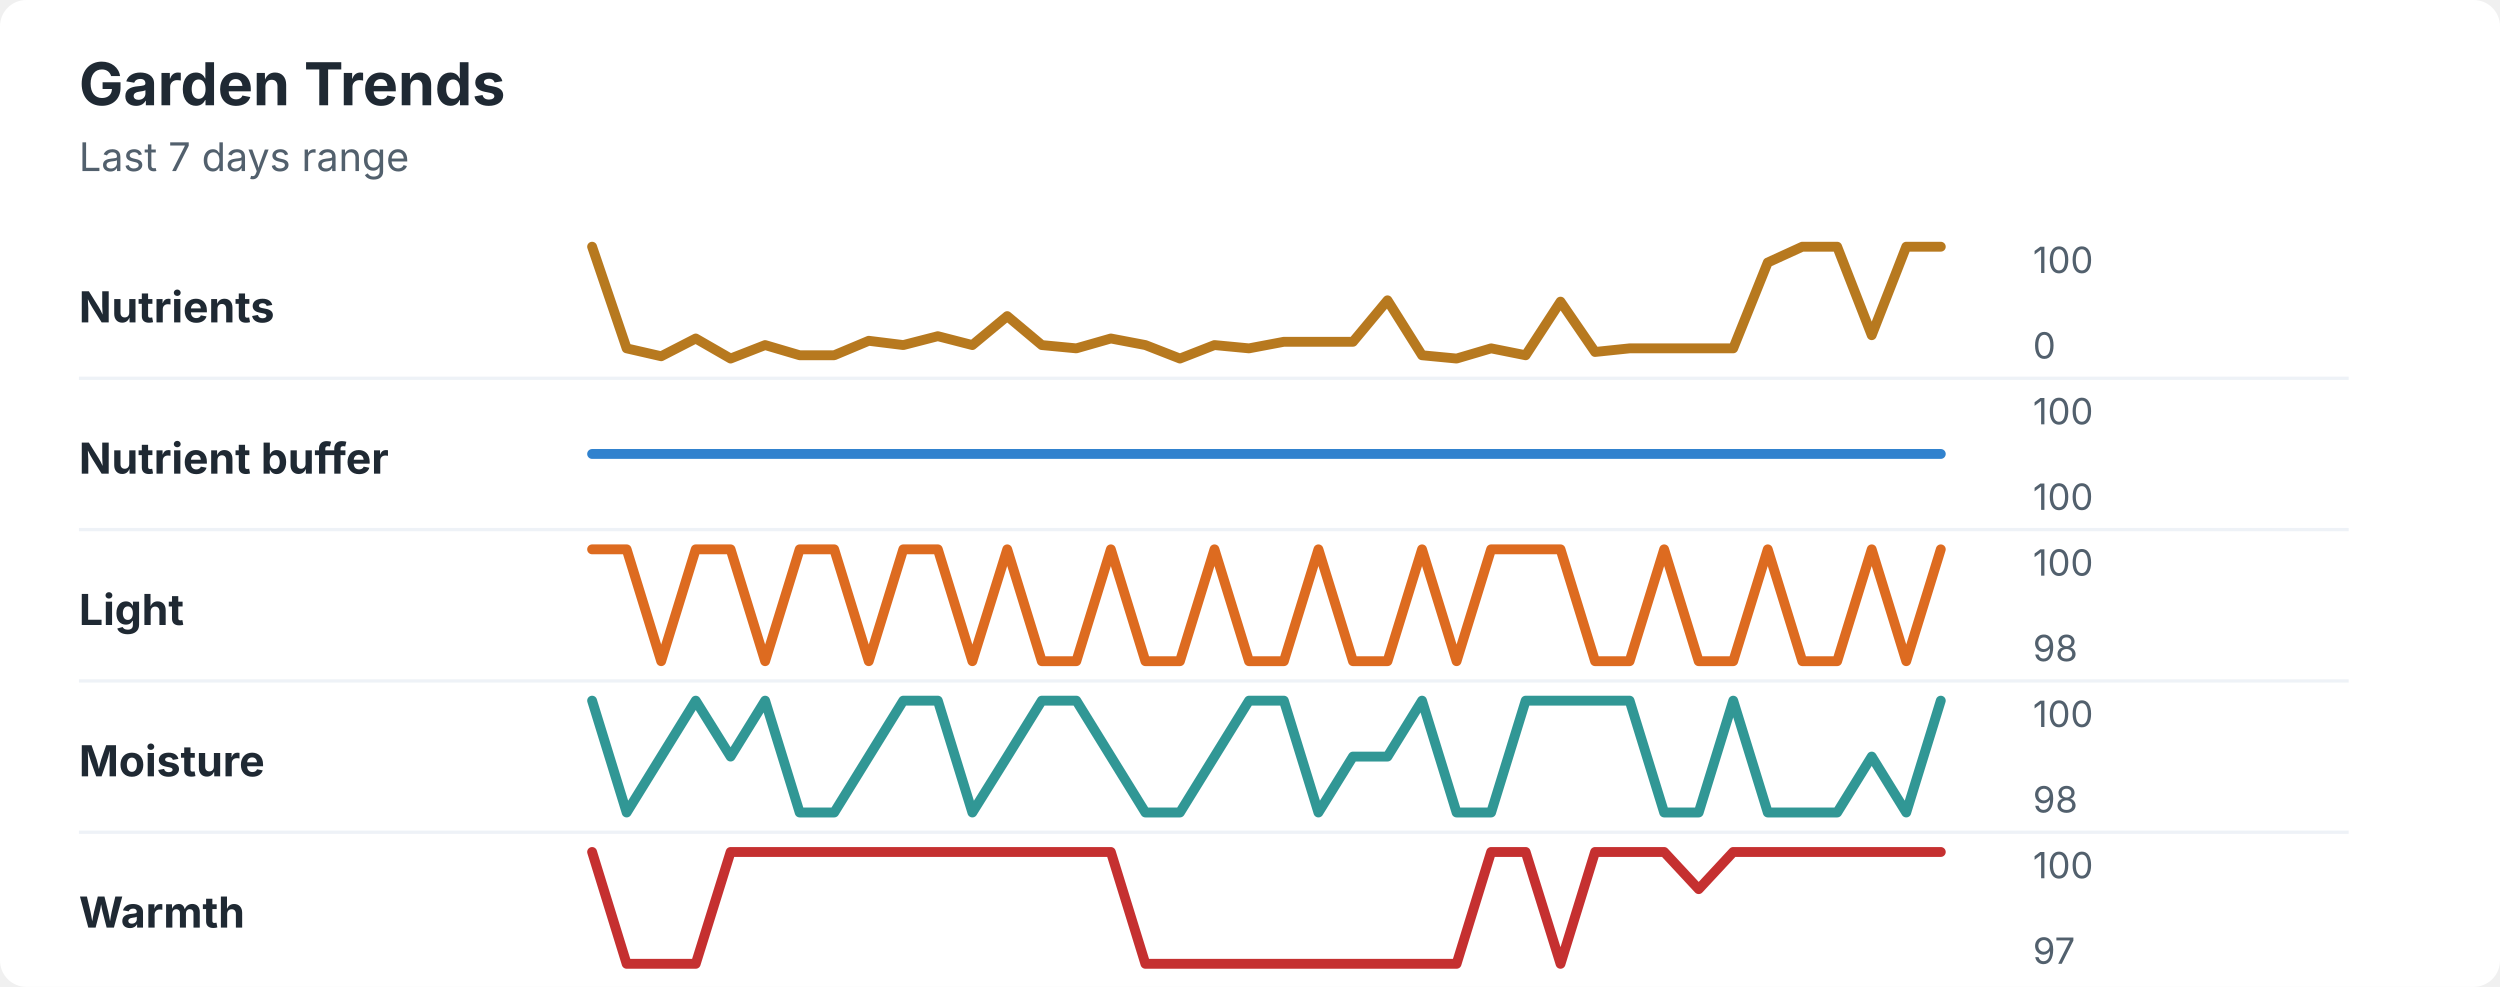
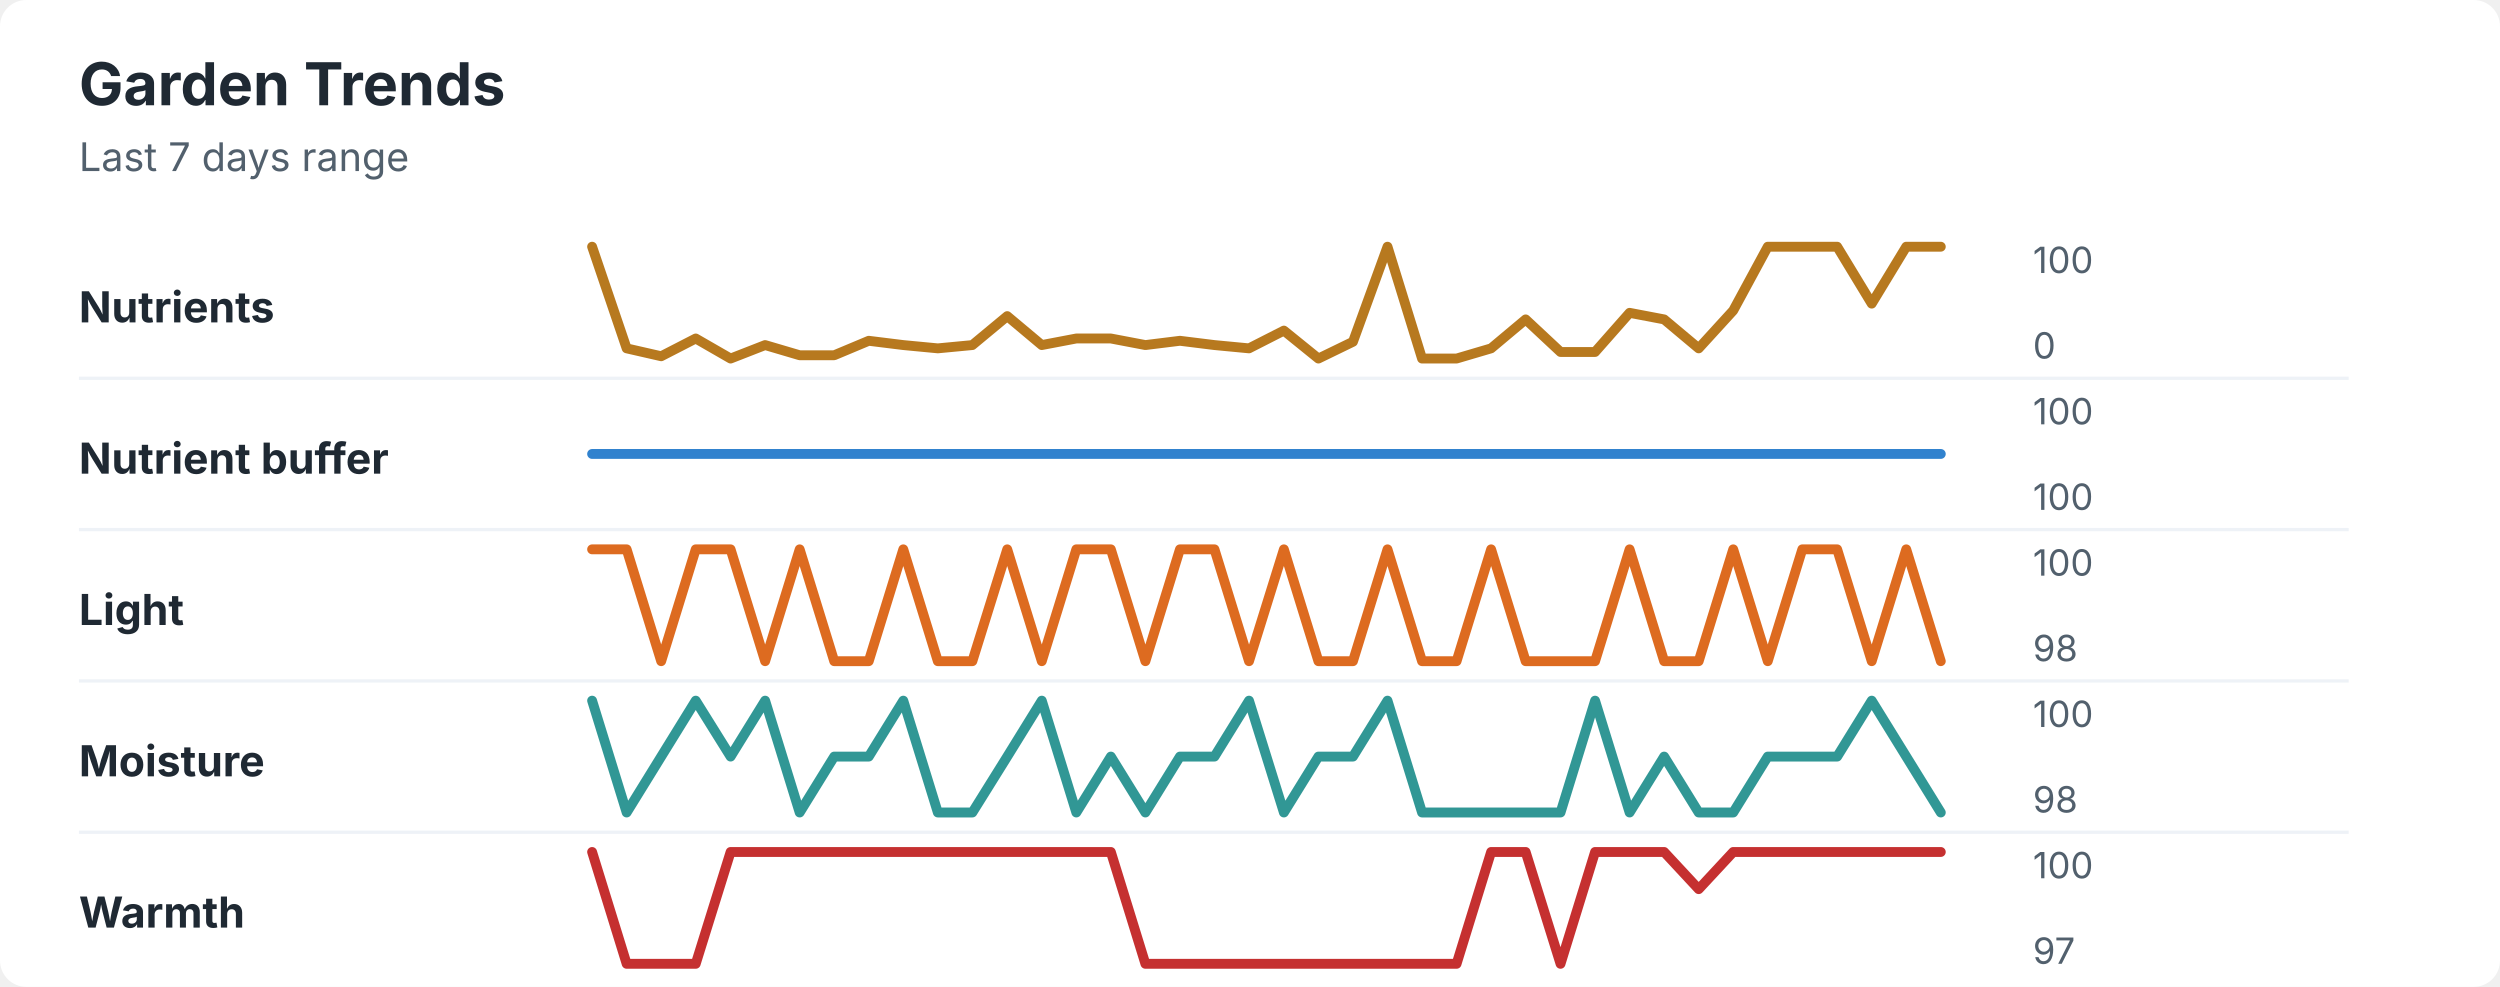
<svg xmlns="http://www.w3.org/2000/svg" width="760" height="300" viewBox="0 0 760 300" role="img" aria-labelledby="title desc">
  <rect width="760" height="300" rx="8" fill="#ffffff" />
  <style>
    text { font-family: -apple-system, BlinkMacSystemFont, "Segoe UI", sans-serif; }
    .title { font-size: 18px; font-weight: 700; fill: #1f2933; }
    .subtitle { font-size: 12px; fill: #52606d; }
    .label { font-size: 13px; font-weight: 650; fill: #1f2933; }
    .axis-value { font-size: 11px; fill: #52606d; }
    .separator { stroke: #eef2f7; stroke-width: 1; }
  </style>
  <text x="24" y="32" class="title">Garden Trends</text>
  <text x="24" y="52" class="subtitle">Last 7 days range</text>
  <text x="24" y="98" class="label">Nutrients</text>
-   <polyline points="180.0,75.0 190.5,105.9 201.0,108.3 211.5,102.9 222.1,109.0 232.6,104.9 243.1,108.0 253.6,108.0 264.1,103.6 274.6,104.9 285.1,102.2 295.6,104.9 306.2,96.1 316.7,104.9 327.2,105.9 337.7,102.9 348.2,104.9 358.7,109.0 369.2,104.9 379.7,105.9 390.3,103.9 400.8,103.9 411.3,103.9 421.8,91.3 432.3,108.0 442.8,109.0 453.3,105.9 463.8,108.0 474.4,91.7 484.9,107.0 495.4,105.9 505.9,105.9 516.4,105.9 526.9,105.9 537.4,79.8 547.9,75.0 558.5,75.0 569.0,101.9 579.5,75.0 590.0,75.0 " fill="none" stroke="#b7791f" stroke-width="3" stroke-linecap="round" stroke-linejoin="round" />
+   <polyline points="180.0,75.0 190.5,105.9 201.0,108.3 211.5,102.9 222.1,109.0 232.6,104.9 243.1,108.0 253.6,108.0 264.1,103.6 274.6,104.9 285.1,105.9 295.6,104.9 306.2,96.1 316.7,104.9 327.2,102.9 337.7,102.9 348.2,104.9 358.7,103.6 369.2,104.9 379.7,105.9 390.3,100.5 400.8,109.0 411.3,103.9 421.8,75.0 432.3,109.0 442.8,109.0 453.3,105.9 463.8,97.1 474.4,107.0 484.9,107.0 495.4,95.1 505.9,97.1 516.4,105.9 526.9,94.4 537.4,75.0 547.9,75.0 558.5,75.0 569.0,92.3 579.5,75.0 590.0,75.0 " fill="none" stroke="#b7791f" stroke-width="3" stroke-linecap="round" stroke-linejoin="round" />
  <text x="618" y="83" class="axis-value">100</text>
  <text x="618" y="109" class="axis-value">0</text>
  <line x1="24" y1="115.0" x2="714" y2="115.0" class="separator" />
  <text x="24" y="144" class="label">Nutrient buffer</text>
  <polyline points="180.0,138.0 190.5,138.0 201.0,138.0 211.5,138.0 222.1,138.0 232.6,138.0 243.1,138.0 253.6,138.0 264.1,138.0 274.6,138.0 285.1,138.0 295.6,138.0 306.2,138.0 316.7,138.0 327.2,138.0 337.7,138.0 348.2,138.0 358.7,138.0 369.2,138.0 379.7,138.0 390.3,138.0 400.8,138.0 411.3,138.0 421.8,138.0 432.3,138.0 442.8,138.0 453.3,138.0 463.8,138.0 474.4,138.0 484.9,138.0 495.4,138.0 505.9,138.0 516.4,138.0 526.9,138.0 537.4,138.0 547.9,138.0 558.5,138.0 569.0,138.0 579.5,138.0 590.0,138.0 " fill="none" stroke="#3182ce" stroke-width="3" stroke-linecap="round" stroke-linejoin="round" />
  <text x="618" y="129" class="axis-value">100</text>
  <text x="618" y="155" class="axis-value">100</text>
  <line x1="24" y1="161.0" x2="714" y2="161.0" class="separator" />
  <text x="24" y="190" class="label">Light</text>
-   <polyline points="180.0,167.0 190.5,167.0 201.0,201.0 211.5,167.0 222.1,167.0 232.6,201.0 243.1,167.0 253.6,167.0 264.1,201.0 274.6,167.0 285.1,167.0 295.6,201.0 306.2,167.0 316.7,201.0 327.2,201.0 337.7,167.0 348.2,201.0 358.7,201.0 369.2,167.0 379.7,201.0 390.3,201.0 400.8,167.0 411.3,201.0 421.8,201.0 432.3,167.0 442.8,201.0 453.3,167.0 463.8,167.0 474.4,167.0 484.9,201.0 495.4,201.0 505.9,167.0 516.4,201.0 526.9,201.0 537.4,167.0 547.9,201.0 558.5,201.0 569.0,167.0 579.5,201.0 590.0,167.0 " fill="none" stroke="#dd6b20" stroke-width="3" stroke-linecap="round" stroke-linejoin="round" />
+   <polyline points="180.0,167.0 190.5,167.0 201.0,201.0 211.5,167.0 222.1,167.0 232.6,201.0 243.1,167.0 253.6,201.0 264.1,201.0 274.6,167.0 285.1,201.0 295.6,201.0 306.2,167.0 316.7,201.0 327.2,167.0 337.7,167.0 348.2,201.0 358.7,167.0 369.2,167.0 379.7,201.0 390.3,167.0 400.8,201.0 411.3,201.0 421.8,167.0 432.3,201.0 442.8,201.0 453.3,167.0 463.8,201.0 474.4,201.0 484.9,201.0 495.4,167.0 505.9,201.0 516.4,201.0 526.9,167.0 537.4,201.0 547.9,167.0 558.5,167.0 569.0,201.0 579.5,167.0 590.0,201.0 " fill="none" stroke="#dd6b20" stroke-width="3" stroke-linecap="round" stroke-linejoin="round" />
  <text x="618" y="175" class="axis-value">100</text>
  <text x="618" y="201" class="axis-value">98</text>
  <line x1="24" y1="207.0" x2="714" y2="207.0" class="separator" />
  <text x="24" y="236" class="label">Moisture</text>
-   <polyline points="180.0,213.0 190.5,247.0 201.0,230.0 211.5,213.0 222.1,230.0 232.6,213.0 243.1,247.0 253.6,247.0 264.1,230.0 274.6,213.0 285.1,213.0 295.6,247.0 306.2,230.0 316.7,213.0 327.2,213.0 337.7,230.0 348.2,247.0 358.7,247.0 369.2,230.0 379.7,213.0 390.3,213.0 400.8,247.0 411.3,230.0 421.8,230.0 432.3,213.0 442.8,247.0 453.3,247.0 463.8,213.0 474.4,213.0 484.9,213.0 495.4,213.0 505.9,247.0 516.4,247.0 526.9,213.0 537.4,247.0 547.9,247.0 558.5,247.0 569.0,230.0 579.5,247.0 590.0,213.0 " fill="none" stroke="#319795" stroke-width="3" stroke-linecap="round" stroke-linejoin="round" />
+   <polyline points="180.0,213.0 190.5,247.0 201.0,230.0 211.5,213.0 222.1,230.0 232.6,213.0 243.1,247.0 253.6,230.0 264.1,230.0 274.6,213.0 285.1,247.0 295.6,247.0 306.2,230.0 316.7,213.0 327.2,247.0 337.7,230.0 348.2,247.0 358.7,230.0 369.2,230.0 379.7,213.0 390.3,247.0 400.8,230.0 411.3,230.0 421.8,213.0 432.3,247.0 442.8,247.0 453.3,247.0 463.8,247.0 474.4,247.0 484.9,213.0 495.4,247.0 505.9,230.0 516.4,247.0 526.9,247.0 537.4,230.0 547.9,230.0 558.5,230.0 569.0,213.0 579.5,230.0 590.0,247.0 " fill="none" stroke="#319795" stroke-width="3" stroke-linecap="round" stroke-linejoin="round" />
  <text x="618" y="221" class="axis-value">100</text>
  <text x="618" y="247" class="axis-value">98</text>
  <line x1="24" y1="253.0" x2="714" y2="253.0" class="separator" />
  <text x="24" y="282" class="label">Warmth</text>
  <polyline points="180.0,259.0 190.5,293.0 201.0,293.0 211.5,293.0 222.1,259.0 232.6,259.0 243.1,259.0 253.6,259.0 264.1,259.0 274.6,259.0 285.1,259.0 295.6,259.0 306.2,259.0 316.7,259.0 327.2,259.0 337.7,259.0 348.2,293.0 358.7,293.0 369.2,293.0 379.7,293.0 390.3,293.0 400.8,293.0 411.3,293.0 421.8,293.0 432.3,293.0 442.8,293.0 453.3,259.0 463.8,259.0 474.4,293.0 484.9,259.0 495.4,259.0 505.9,259.0 516.4,270.3 526.9,259.0 537.4,259.0 547.9,259.0 558.5,259.0 569.0,259.0 579.5,259.0 590.0,259.0 " fill="none" stroke="#c53030" stroke-width="3" stroke-linecap="round" stroke-linejoin="round" />
  <text x="618" y="267" class="axis-value">100</text>
  <text x="618" y="293" class="axis-value">97</text>
</svg>
